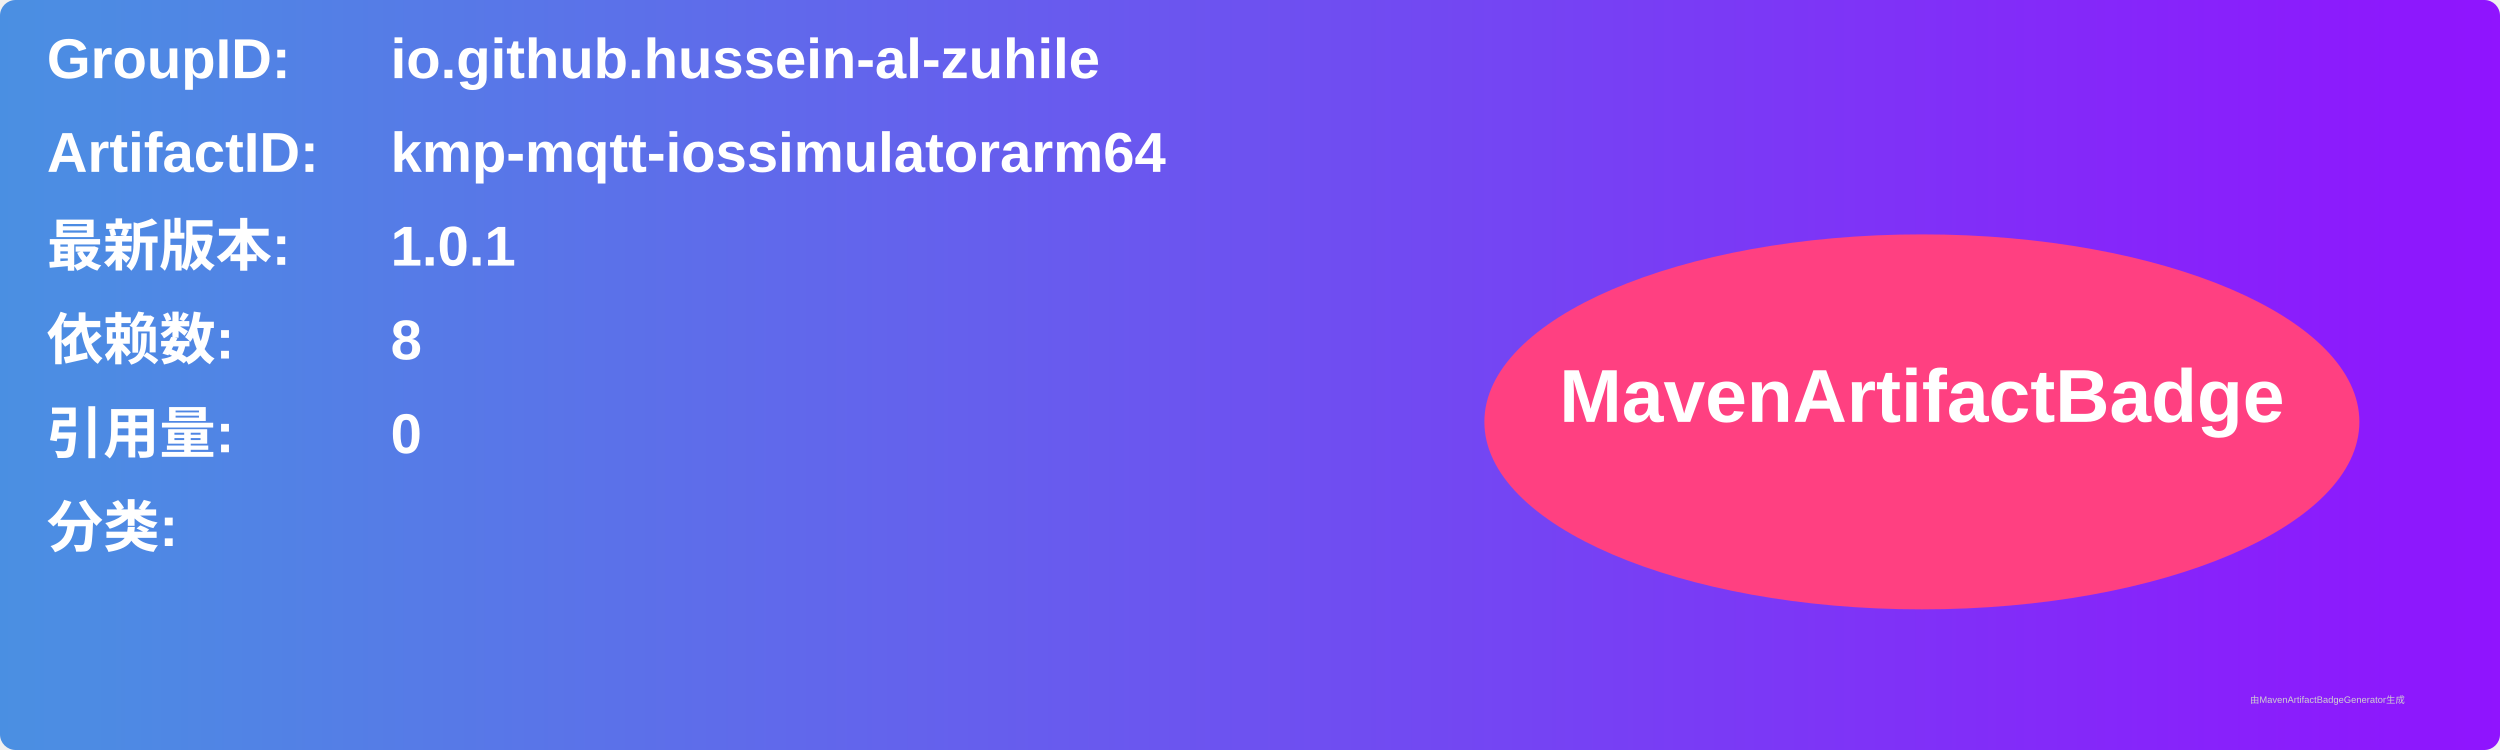
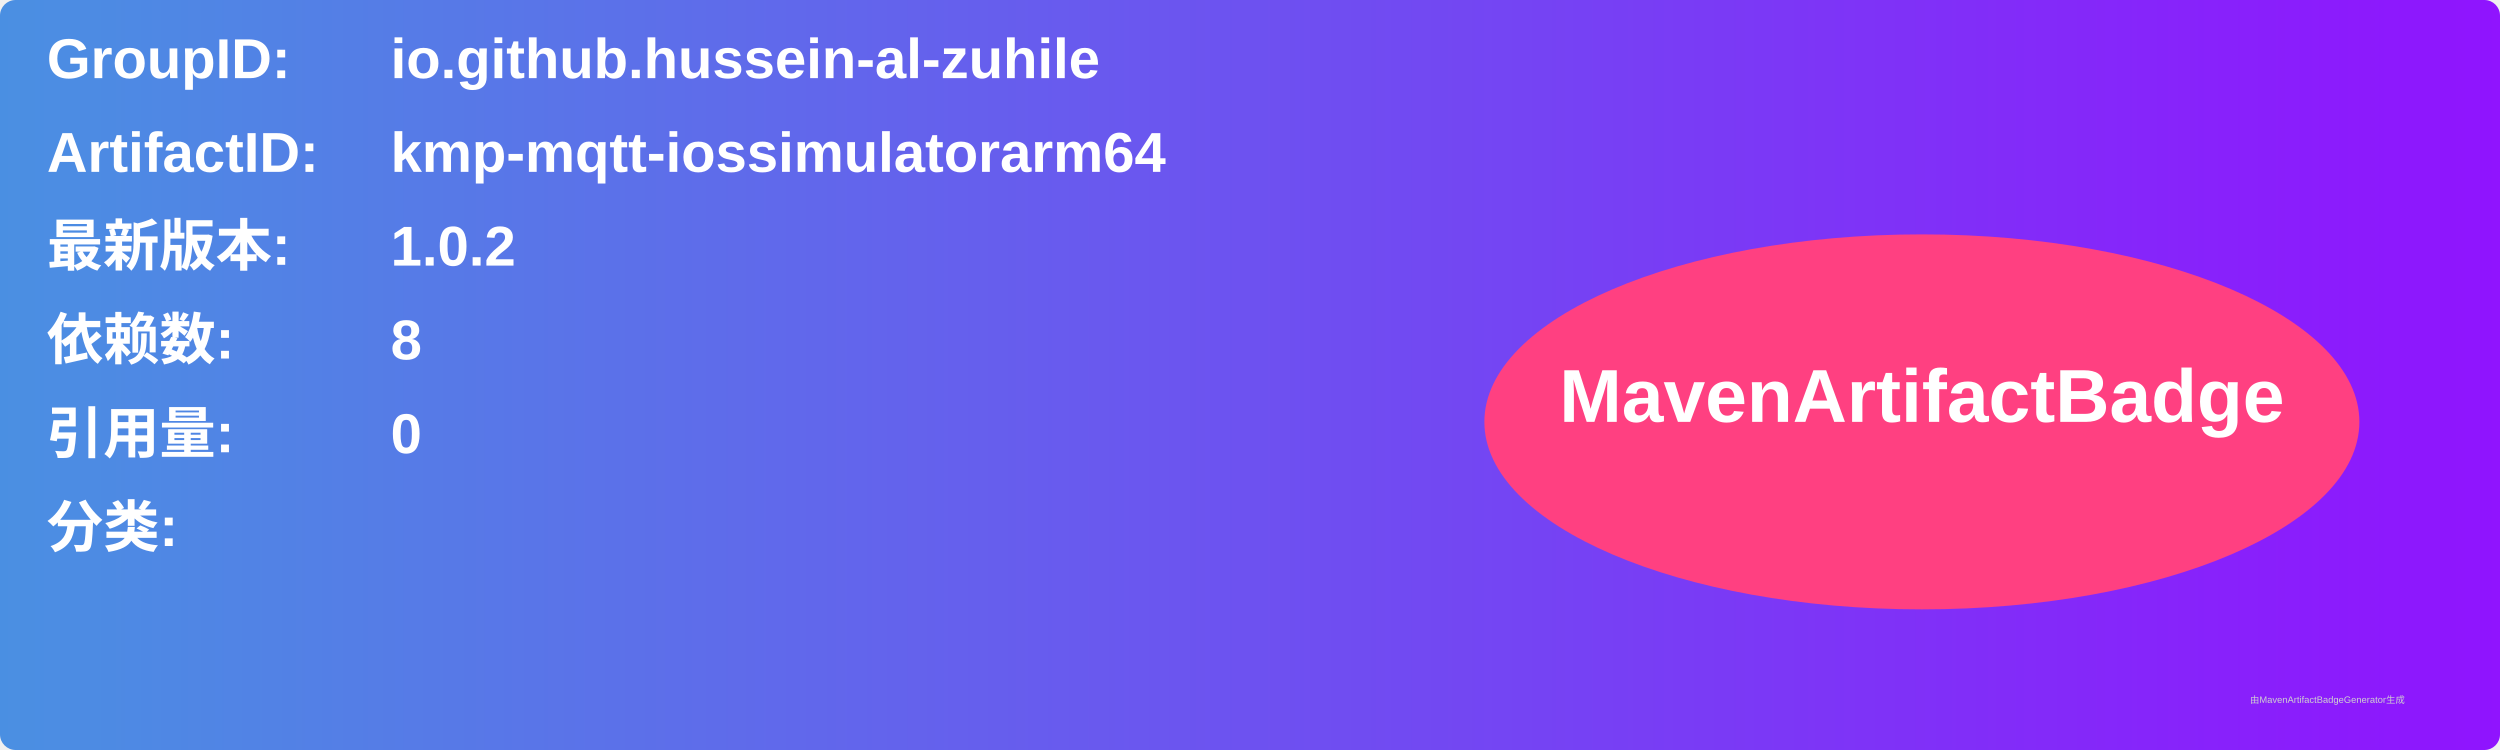
<svg xmlns="http://www.w3.org/2000/svg" width="800" height="240" viewBox="0 0 800 240">
  <linearGradient id="grad" x1="0%" y1="0%" x2="100%" y2="0%">
    <stop offset="0%" stop-color="#4a90e2" />
    <stop offset="100%" stop-color="#9013fe" />
  </linearGradient>
  <rect width="100%" height="100%" rx="5" ry="5" fill="url(#grad)" />
  <g transform="translate(15, 15)">
    <text x="0" y="10" font-family="Arial" font-size="18" fill="white" font-weight="bold" width="260">GroupID:</text>
    <text x="110" y="10" font-family="Arial" font-size="18" fill="white" font-weight="bold" width="460">io.github.hussein-al-zuhile</text>
    <text x="0" y="40" font-family="Arial" font-size="18" fill="white" font-weight="bold" width="260">ArtifactID:</text>
    <text x="110" y="40" font-family="Arial" font-size="18" fill="white" font-weight="bold" width="460">kmp-mqtt-iossimulatorarm64</text>
    <text x="0" y="70" font-family="Arial" font-size="18" fill="white" font-weight="bold">最新版本:</text>
    <text x="110" y="70" font-family="Arial" font-size="18" fill="white" font-weight="bold">
-       <tspan font-weight="bold">1.0.1</tspan>
+       <tspan font-weight="bold">1.0.2</tspan>
    </text>
    <text x="0" y="100" font-family="Arial" font-size="18" fill="white" font-weight="bold">依赖数: </text>
    <text x="110" y="100" font-family="Arial" font-size="18" fill="white">
      <tspan font-weight="bold">8</tspan>
    </text>
    <text x="0" y="130" font-family="Arial" font-size="18" fill="white" font-weight="bold">引用量: </text>
    <text x="110" y="130" font-family="Arial" font-size="18" fill="white">
      <tspan font-weight="bold">0</tspan>
    </text>
    <text x="0" y="160" font-family="Arial" font-size="18" fill="white" font-weight="bold">分类:</text>
    <text x="10" y="190" font-family="Arial" font-size="10" fill="white">
      <tspan font-weight="bold" />
    </text>
    <ellipse cx="600" cy="120" rx="140" ry="60" fill="#ff4081" />
    <text x="600" y="120" text-anchor="middle" font-family="Arial" font-size="24" fill="white" font-weight="bold">MavenArtifactBadge</text>
  </g>
  <text x="720" y="225" font-family="Arial" font-size="3" fill="#d0d0d0">由MavenArtifactBadgeGenerator生成</text>
</svg>
